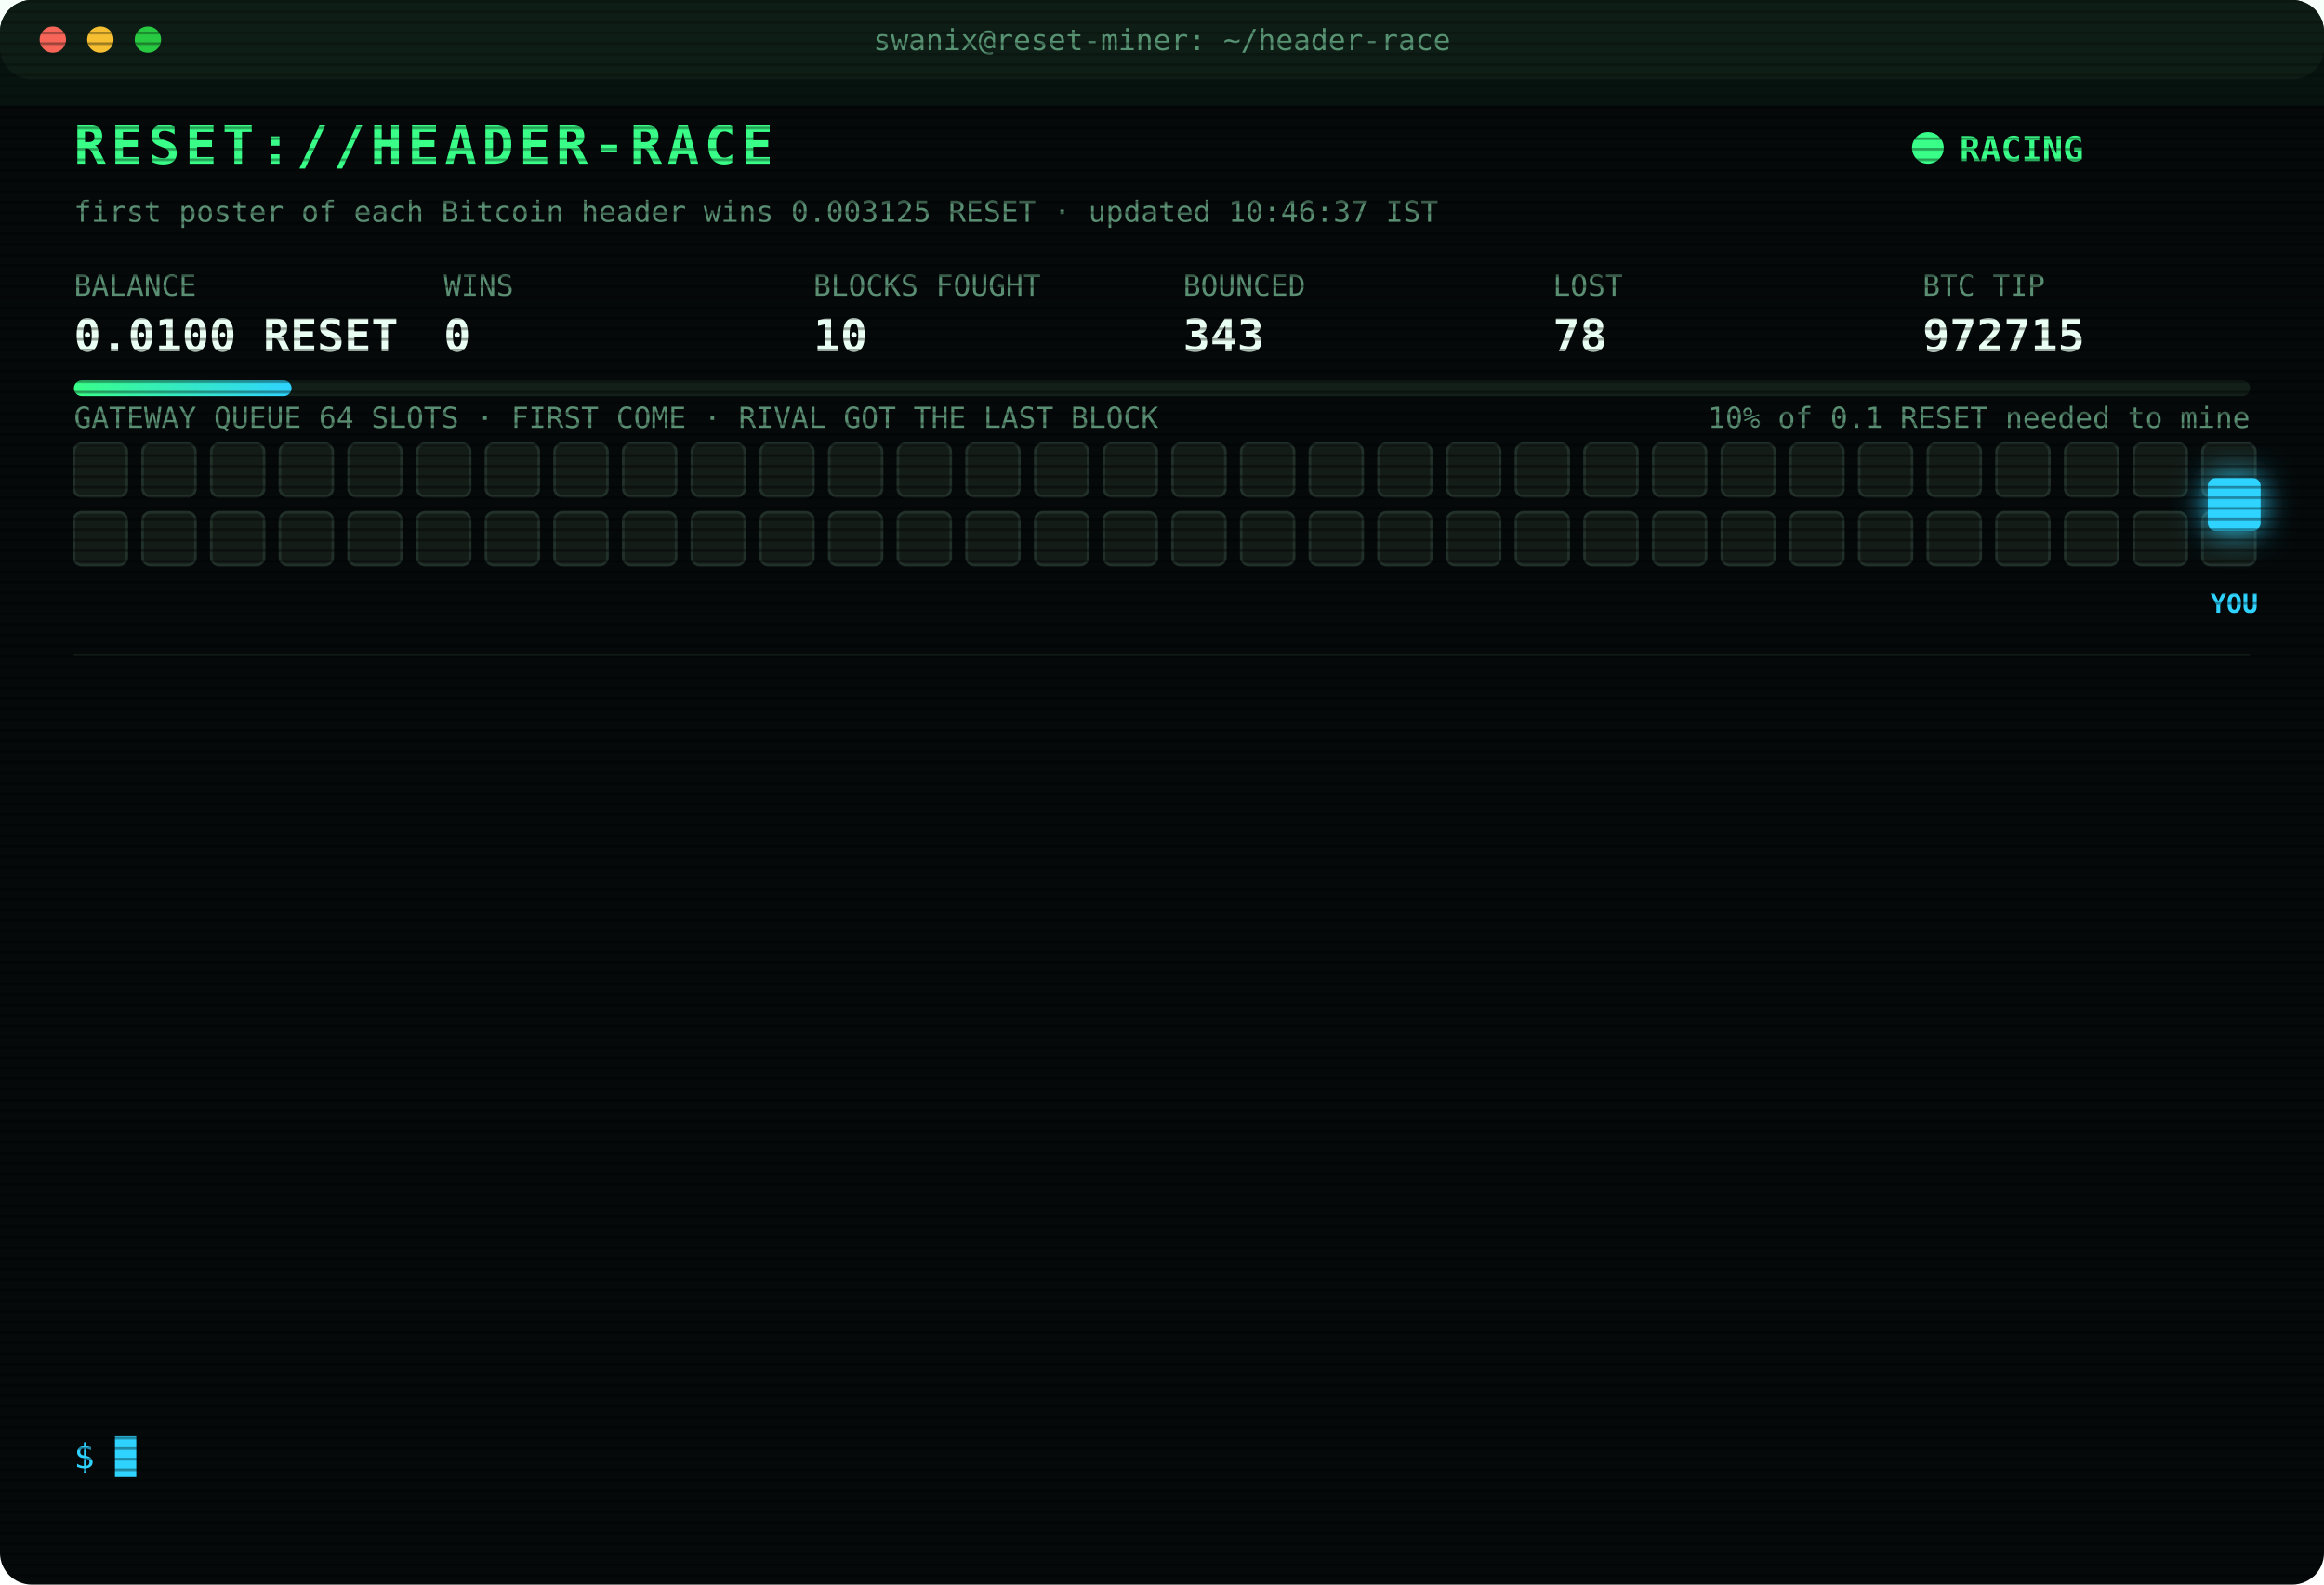
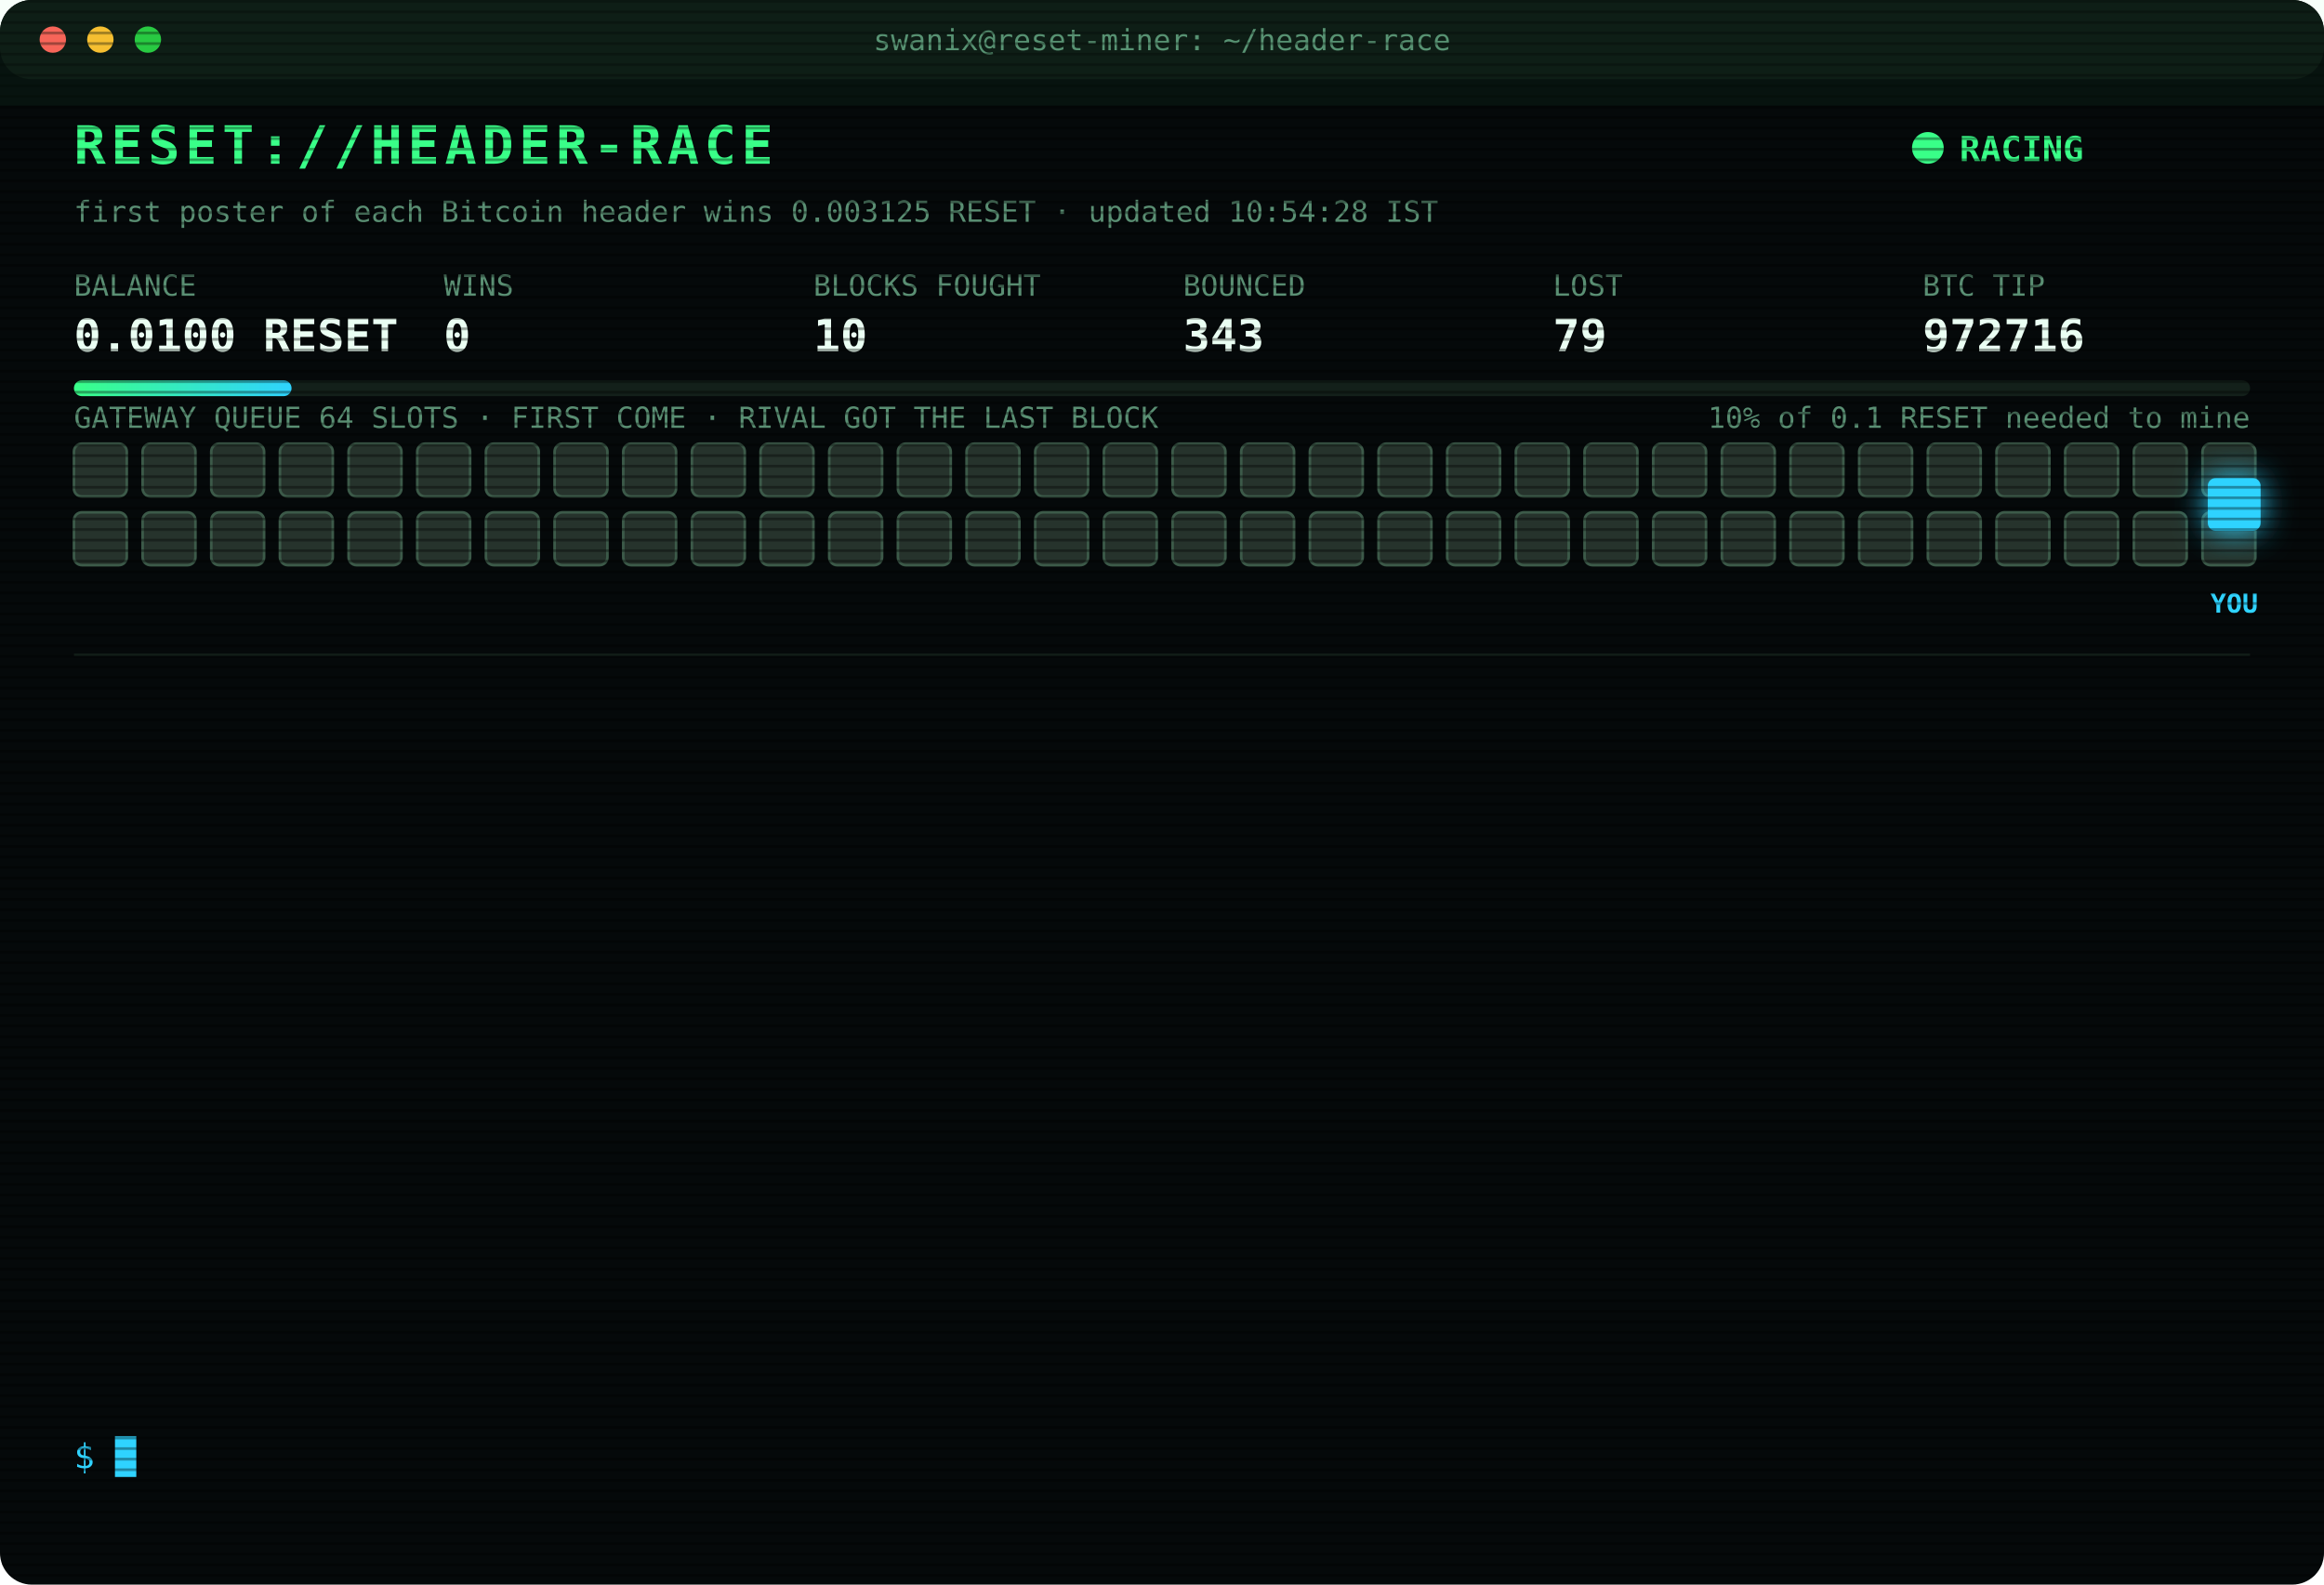
<svg xmlns="http://www.w3.org/2000/svg" width="880" height="600" viewBox="0 0 880 600" font-family="ui-monospace,SFMono-Regular,Menlo,Consolas,monospace">
  <style>
text{font-size:13px;fill:#7CFFB2}
.title{font-size:20px;font-weight:700;fill:#39FF88;letter-spacing:2px;animation:glitch 3s infinite steps(1)}
.sub{fill:#2fd3ff}.k{fill:#5a8f73;font-size:11px}.v{font-size:17px;font-weight:700;fill:#eafff3}
.ts{fill:#3f6b56}.boot{fill:#2fd3ff}.dim{fill:#5a8f73}.bad{fill:#ff4d6d}.warn{fill:#ffd23f}.mag{fill:#ff5cf0}.win{fill:#39FF88;font-weight:700}
.tag{font-size:10px;fill:#2fd3ff;font-weight:700}
.rival{fill:#26332c;stroke:#3c5a49;animation:jam 1.2s infinite alternate}
.idle{fill:#141c18;stroke:#22302a;animation:breathe 4s infinite}
.me{fill:#2fd3ff;filter:drop-shadow(0 0 6px #2fd3ff)}
.hover{animation:nudge 1.1s infinite ease-in-out}.bounce{animation:kick 1.4s infinite}
.ln{opacity:0;animation:in .4s forwards}
.cur{animation:blink 1s infinite steps(1)}
.scan{animation:scan 6s infinite linear}
.led{animation:blink 1.4s infinite}
@keyframes in{from{opacity:0;transform:translateX(-6px)}to{opacity:1;transform:none}}
@keyframes blink{50%{opacity:0}}
@keyframes jam{to{fill:#33463b}}
@keyframes breathe{50%{opacity:.4}}
@keyframes nudge{50%{transform:translateX(-10px)}}
@keyframes kick{0%,100%{transform:none}30%{transform:translateX(-14px)}55%{transform:translateX(10px) translateY(-6px)}}
@keyframes glitch{0%,92%{transform:none}93%{transform:translateX(2px);fill:#ff4d6d}95%{transform:translateX(-2px);fill:#2fd3ff}97%{transform:none}}
@keyframes scan{from{transform:translateY(-40px)}to{transform:translateY(600px)}}
</style>
  <defs>
    <pattern id="sl" width="4" height="4" patternUnits="userSpaceOnUse">
      <rect width="4" height="1" fill="#000" opacity=".35" />
    </pattern>
    <linearGradient id="bar">
      <stop offset="0" stop-color="#39FF88" />
      <stop offset="1" stop-color="#2fd3ff" />
    </linearGradient>
  </defs>
  <rect width="880" height="600" rx="12" fill="#05090a" />
  <rect width="880" height="30" rx="12" fill="#0d1512" />
  <circle cx="20" cy="15" r="5" fill="#ff5f57" />
  <circle cx="38" cy="15" r="5" fill="#febc2e" />
  <circle cx="56" cy="15" r="5" fill="#28c840" />
  <text x="440" y="19" text-anchor="middle" class="k">swanix@reset-miner: ~/header-race</text>
  <text x="28" y="62" class="title">RESET://HEADER-RACE</text>
  <circle class="led" cx="730" cy="56" r="6" fill="#39FF88" />
  <text x="742" y="61" class="win">RACING</text>
-   <text x="28" y="84" class="k">first poster of each Bitcoin header wins 0.003125 RESET · updated 10:46:37 IST</text>
+   <text x="28" y="84" class="k">first poster of each Bitcoin header wins 0.003125 RESET · updated 10:54:28 IST</text>
  <text x="28" y="112" class="k">BALANCE</text>
  <text x="28" y="133" class="v">0.0100 RESET</text>
  <text x="168" y="112" class="k">WINS</text>
  <text x="168" y="133" class="v">0</text>
  <text x="308" y="112" class="k">BLOCKS FOUGHT</text>
  <text x="308" y="133" class="v">10</text>
  <text x="448" y="112" class="k">BOUNCED</text>
  <text x="448" y="133" class="v">343</text>
  <text x="588" y="112" class="k">LOST</text>
-   <text x="588" y="133" class="v">78</text>
+   <text x="588" y="133" class="v">79</text>
  <text x="728" y="112" class="k">BTC TIP</text>
-   <text x="728" y="133" class="v">972715</text>
+   <text x="728" y="133" class="v">972716</text>
  <rect x="28" y="144" width="824" height="6" rx="3" fill="#13201a" />
  <rect x="28" y="144" width="82.4" height="6" rx="3" fill="url(#bar)" />
  <text x="852" y="162" text-anchor="end" class="k">10% of 0.1 RESET needed to mine</text>
  <text x="28" y="162" class="k">GATEWAY QUEUE 64 SLOTS · FIRST COME · RIVAL GOT THE LAST BLOCK</text>
-   <rect class="idle" x="28" y="168" width="20" height="20" rx="3" style="animation-delay:0.00s" />
-   <rect class="idle" x="54" y="168" width="20" height="20" rx="3" style="animation-delay:0.05s" />
-   <rect class="idle" x="80" y="168" width="20" height="20" rx="3" style="animation-delay:0.10s" />
-   <rect class="idle" x="106" y="168" width="20" height="20" rx="3" style="animation-delay:0.15s" />
-   <rect class="idle" x="132" y="168" width="20" height="20" rx="3" style="animation-delay:0.20s" />
-   <rect class="idle" x="158" y="168" width="20" height="20" rx="3" style="animation-delay:0.25s" />
-   <rect class="idle" x="184" y="168" width="20" height="20" rx="3" style="animation-delay:0.30s" />
-   <rect class="idle" x="210" y="168" width="20" height="20" rx="3" style="animation-delay:0.35s" />
-   <rect class="idle" x="236" y="168" width="20" height="20" rx="3" style="animation-delay:0.40s" />
-   <rect class="idle" x="262" y="168" width="20" height="20" rx="3" style="animation-delay:0.45s" />
-   <rect class="idle" x="288" y="168" width="20" height="20" rx="3" style="animation-delay:0.50s" />
-   <rect class="idle" x="314" y="168" width="20" height="20" rx="3" style="animation-delay:0.55s" />
-   <rect class="idle" x="340" y="168" width="20" height="20" rx="3" style="animation-delay:0.60s" />
-   <rect class="idle" x="366" y="168" width="20" height="20" rx="3" style="animation-delay:0.65s" />
-   <rect class="idle" x="392" y="168" width="20" height="20" rx="3" style="animation-delay:0.70s" />
-   <rect class="idle" x="418" y="168" width="20" height="20" rx="3" style="animation-delay:0.75s" />
-   <rect class="idle" x="444" y="168" width="20" height="20" rx="3" style="animation-delay:0.80s" />
-   <rect class="idle" x="470" y="168" width="20" height="20" rx="3" style="animation-delay:0.85s" />
-   <rect class="idle" x="496" y="168" width="20" height="20" rx="3" style="animation-delay:0.90s" />
-   <rect class="idle" x="522" y="168" width="20" height="20" rx="3" style="animation-delay:0.95s" />
-   <rect class="idle" x="548" y="168" width="20" height="20" rx="3" style="animation-delay:1.00s" />
-   <rect class="idle" x="574" y="168" width="20" height="20" rx="3" style="animation-delay:1.05s" />
-   <rect class="idle" x="600" y="168" width="20" height="20" rx="3" style="animation-delay:1.10s" />
-   <rect class="idle" x="626" y="168" width="20" height="20" rx="3" style="animation-delay:1.15s" />
-   <rect class="idle" x="652" y="168" width="20" height="20" rx="3" style="animation-delay:1.20s" />
-   <rect class="idle" x="678" y="168" width="20" height="20" rx="3" style="animation-delay:1.25s" />
-   <rect class="idle" x="704" y="168" width="20" height="20" rx="3" style="animation-delay:1.30s" />
-   <rect class="idle" x="730" y="168" width="20" height="20" rx="3" style="animation-delay:1.35s" />
-   <rect class="idle" x="756" y="168" width="20" height="20" rx="3" style="animation-delay:1.40s" />
-   <rect class="idle" x="782" y="168" width="20" height="20" rx="3" style="animation-delay:1.45s" />
-   <rect class="idle" x="808" y="168" width="20" height="20" rx="3" style="animation-delay:1.50s" />
-   <rect class="idle" x="834" y="168" width="20" height="20" rx="3" style="animation-delay:1.55s" />
-   <rect class="idle" x="28" y="194" width="20" height="20" rx="3" style="animation-delay:1.60s" />
-   <rect class="idle" x="54" y="194" width="20" height="20" rx="3" style="animation-delay:1.65s" />
-   <rect class="idle" x="80" y="194" width="20" height="20" rx="3" style="animation-delay:1.70s" />
-   <rect class="idle" x="106" y="194" width="20" height="20" rx="3" style="animation-delay:1.75s" />
-   <rect class="idle" x="132" y="194" width="20" height="20" rx="3" style="animation-delay:1.80s" />
-   <rect class="idle" x="158" y="194" width="20" height="20" rx="3" style="animation-delay:1.85s" />
-   <rect class="idle" x="184" y="194" width="20" height="20" rx="3" style="animation-delay:1.90s" />
-   <rect class="idle" x="210" y="194" width="20" height="20" rx="3" style="animation-delay:1.95s" />
-   <rect class="idle" x="236" y="194" width="20" height="20" rx="3" style="animation-delay:2.00s" />
-   <rect class="idle" x="262" y="194" width="20" height="20" rx="3" style="animation-delay:2.05s" />
-   <rect class="idle" x="288" y="194" width="20" height="20" rx="3" style="animation-delay:2.10s" />
-   <rect class="idle" x="314" y="194" width="20" height="20" rx="3" style="animation-delay:2.15s" />
-   <rect class="idle" x="340" y="194" width="20" height="20" rx="3" style="animation-delay:2.20s" />
-   <rect class="idle" x="366" y="194" width="20" height="20" rx="3" style="animation-delay:2.25s" />
-   <rect class="idle" x="392" y="194" width="20" height="20" rx="3" style="animation-delay:2.30s" />
-   <rect class="idle" x="418" y="194" width="20" height="20" rx="3" style="animation-delay:2.35s" />
-   <rect class="idle" x="444" y="194" width="20" height="20" rx="3" style="animation-delay:2.40s" />
-   <rect class="idle" x="470" y="194" width="20" height="20" rx="3" style="animation-delay:2.45s" />
-   <rect class="idle" x="496" y="194" width="20" height="20" rx="3" style="animation-delay:2.50s" />
-   <rect class="idle" x="522" y="194" width="20" height="20" rx="3" style="animation-delay:2.55s" />
-   <rect class="idle" x="548" y="194" width="20" height="20" rx="3" style="animation-delay:2.60s" />
-   <rect class="idle" x="574" y="194" width="20" height="20" rx="3" style="animation-delay:2.65s" />
-   <rect class="idle" x="600" y="194" width="20" height="20" rx="3" style="animation-delay:2.70s" />
-   <rect class="idle" x="626" y="194" width="20" height="20" rx="3" style="animation-delay:2.75s" />
-   <rect class="idle" x="652" y="194" width="20" height="20" rx="3" style="animation-delay:2.80s" />
-   <rect class="idle" x="678" y="194" width="20" height="20" rx="3" style="animation-delay:2.85s" />
-   <rect class="idle" x="704" y="194" width="20" height="20" rx="3" style="animation-delay:2.90s" />
-   <rect class="idle" x="730" y="194" width="20" height="20" rx="3" style="animation-delay:2.95s" />
-   <rect class="idle" x="756" y="194" width="20" height="20" rx="3" style="animation-delay:3.00s" />
-   <rect class="idle" x="782" y="194" width="20" height="20" rx="3" style="animation-delay:3.05s" />
-   <rect class="idle" x="808" y="194" width="20" height="20" rx="3" style="animation-delay:3.10s" />
-   <rect class="idle" x="834" y="194" width="20" height="20" rx="3" style="animation-delay:3.15s" />
+   <rect class="rival" x="28" y="168" width="20" height="20" rx="3" style="animation-delay:0.00s" />
+   <rect class="rival" x="54" y="168" width="20" height="20" rx="3" style="animation-delay:0.05s" />
+   <rect class="rival" x="80" y="168" width="20" height="20" rx="3" style="animation-delay:0.10s" />
+   <rect class="rival" x="106" y="168" width="20" height="20" rx="3" style="animation-delay:0.15s" />
+   <rect class="rival" x="132" y="168" width="20" height="20" rx="3" style="animation-delay:0.20s" />
+   <rect class="rival" x="158" y="168" width="20" height="20" rx="3" style="animation-delay:0.25s" />
+   <rect class="rival" x="184" y="168" width="20" height="20" rx="3" style="animation-delay:0.30s" />
+   <rect class="rival" x="210" y="168" width="20" height="20" rx="3" style="animation-delay:0.35s" />
+   <rect class="rival" x="236" y="168" width="20" height="20" rx="3" style="animation-delay:0.40s" />
+   <rect class="rival" x="262" y="168" width="20" height="20" rx="3" style="animation-delay:0.45s" />
+   <rect class="rival" x="288" y="168" width="20" height="20" rx="3" style="animation-delay:0.50s" />
+   <rect class="rival" x="314" y="168" width="20" height="20" rx="3" style="animation-delay:0.55s" />
+   <rect class="rival" x="340" y="168" width="20" height="20" rx="3" style="animation-delay:0.60s" />
+   <rect class="rival" x="366" y="168" width="20" height="20" rx="3" style="animation-delay:0.65s" />
+   <rect class="rival" x="392" y="168" width="20" height="20" rx="3" style="animation-delay:0.70s" />
+   <rect class="rival" x="418" y="168" width="20" height="20" rx="3" style="animation-delay:0.75s" />
+   <rect class="rival" x="444" y="168" width="20" height="20" rx="3" style="animation-delay:0.80s" />
+   <rect class="rival" x="470" y="168" width="20" height="20" rx="3" style="animation-delay:0.85s" />
+   <rect class="rival" x="496" y="168" width="20" height="20" rx="3" style="animation-delay:0.90s" />
+   <rect class="rival" x="522" y="168" width="20" height="20" rx="3" style="animation-delay:0.95s" />
+   <rect class="rival" x="548" y="168" width="20" height="20" rx="3" style="animation-delay:1.00s" />
+   <rect class="rival" x="574" y="168" width="20" height="20" rx="3" style="animation-delay:1.05s" />
+   <rect class="rival" x="600" y="168" width="20" height="20" rx="3" style="animation-delay:1.10s" />
+   <rect class="rival" x="626" y="168" width="20" height="20" rx="3" style="animation-delay:1.15s" />
+   <rect class="rival" x="652" y="168" width="20" height="20" rx="3" style="animation-delay:1.20s" />
+   <rect class="rival" x="678" y="168" width="20" height="20" rx="3" style="animation-delay:1.25s" />
+   <rect class="rival" x="704" y="168" width="20" height="20" rx="3" style="animation-delay:1.30s" />
+   <rect class="rival" x="730" y="168" width="20" height="20" rx="3" style="animation-delay:1.35s" />
+   <rect class="rival" x="756" y="168" width="20" height="20" rx="3" style="animation-delay:1.40s" />
+   <rect class="rival" x="782" y="168" width="20" height="20" rx="3" style="animation-delay:1.45s" />
+   <rect class="rival" x="808" y="168" width="20" height="20" rx="3" style="animation-delay:1.50s" />
+   <rect class="rival" x="834" y="168" width="20" height="20" rx="3" style="animation-delay:1.55s" />
+   <rect class="rival" x="28" y="194" width="20" height="20" rx="3" style="animation-delay:1.60s" />
+   <rect class="rival" x="54" y="194" width="20" height="20" rx="3" style="animation-delay:1.65s" />
+   <rect class="rival" x="80" y="194" width="20" height="20" rx="3" style="animation-delay:1.70s" />
+   <rect class="rival" x="106" y="194" width="20" height="20" rx="3" style="animation-delay:1.75s" />
+   <rect class="rival" x="132" y="194" width="20" height="20" rx="3" style="animation-delay:1.80s" />
+   <rect class="rival" x="158" y="194" width="20" height="20" rx="3" style="animation-delay:1.85s" />
+   <rect class="rival" x="184" y="194" width="20" height="20" rx="3" style="animation-delay:1.90s" />
+   <rect class="rival" x="210" y="194" width="20" height="20" rx="3" style="animation-delay:1.95s" />
+   <rect class="rival" x="236" y="194" width="20" height="20" rx="3" style="animation-delay:2.00s" />
+   <rect class="rival" x="262" y="194" width="20" height="20" rx="3" style="animation-delay:2.05s" />
+   <rect class="rival" x="288" y="194" width="20" height="20" rx="3" style="animation-delay:2.10s" />
+   <rect class="rival" x="314" y="194" width="20" height="20" rx="3" style="animation-delay:2.15s" />
+   <rect class="rival" x="340" y="194" width="20" height="20" rx="3" style="animation-delay:2.20s" />
+   <rect class="rival" x="366" y="194" width="20" height="20" rx="3" style="animation-delay:2.25s" />
+   <rect class="rival" x="392" y="194" width="20" height="20" rx="3" style="animation-delay:2.30s" />
+   <rect class="rival" x="418" y="194" width="20" height="20" rx="3" style="animation-delay:2.35s" />
+   <rect class="rival" x="444" y="194" width="20" height="20" rx="3" style="animation-delay:2.40s" />
+   <rect class="rival" x="470" y="194" width="20" height="20" rx="3" style="animation-delay:2.45s" />
+   <rect class="rival" x="496" y="194" width="20" height="20" rx="3" style="animation-delay:2.50s" />
+   <rect class="rival" x="522" y="194" width="20" height="20" rx="3" style="animation-delay:2.55s" />
+   <rect class="rival" x="548" y="194" width="20" height="20" rx="3" style="animation-delay:2.60s" />
+   <rect class="rival" x="574" y="194" width="20" height="20" rx="3" style="animation-delay:2.65s" />
+   <rect class="rival" x="600" y="194" width="20" height="20" rx="3" style="animation-delay:2.70s" />
+   <rect class="rival" x="626" y="194" width="20" height="20" rx="3" style="animation-delay:2.75s" />
+   <rect class="rival" x="652" y="194" width="20" height="20" rx="3" style="animation-delay:2.80s" />
+   <rect class="rival" x="678" y="194" width="20" height="20" rx="3" style="animation-delay:2.85s" />
+   <rect class="rival" x="704" y="194" width="20" height="20" rx="3" style="animation-delay:2.90s" />
+   <rect class="rival" x="730" y="194" width="20" height="20" rx="3" style="animation-delay:2.95s" />
+   <rect class="rival" x="756" y="194" width="20" height="20" rx="3" style="animation-delay:3.00s" />
+   <rect class="rival" x="782" y="194" width="20" height="20" rx="3" style="animation-delay:3.05s" />
+   <rect class="rival" x="808" y="194" width="20" height="20" rx="3" style="animation-delay:3.10s" />
+   <rect class="rival" x="834" y="194" width="20" height="20" rx="3" style="animation-delay:3.15s" />
  <g class="hover">
    <rect class="me" x="836" y="181" width="20" height="20" rx="3" />
    <text class="tag" x="846" y="232" text-anchor="middle">YOU</text>
  </g>
  <line x1="28" x2="852" y1="248" y2="248" stroke="#13201a" />
  <g class="ln" style="animation-delay:0.40s">
-     <text x="28" y="270" class="ts">06:38:35</text>
-     <text x="104" y="270" class="bad">[LOST] #972681 taken by a rival miner</text>
+     <text x="28" y="270" class="ts">06:40:52</text>
+     <text x="104" y="270" class="bad">[LOST] #972682 taken by a rival miner</text>
  </g>
  <g class="ln" style="animation-delay:0.65s">
-     <text x="28" y="292" class="ts">06:40:52</text>
-     <text x="104" y="292" class="bad">[LOST] #972682 taken by a rival miner</text>
+     <text x="28" y="292" class="ts">06:49:10</text>
+     <text x="104" y="292" class="bad">[LOST] #972683 taken by a rival miner</text>
  </g>
  <g class="ln" style="animation-delay:0.90s">
-     <text x="28" y="314" class="ts">06:49:10</text>
-     <text x="104" y="314" class="bad">[LOST] #972683 taken by a rival miner</text>
+     <text x="28" y="314" class="ts">06:49:18</text>
+     <text x="104" y="314" class="bad">[LOST] #972684 taken by a rival miner</text>
  </g>
  <g class="ln" style="animation-delay:1.15s">
-     <text x="28" y="336" class="ts">06:49:18</text>
-     <text x="104" y="336" class="bad">[LOST] #972684 taken by a rival miner</text>
+     <text x="28" y="336" class="ts">06:59:48</text>
+     <text x="104" y="336" class="bad">[LOST] #972685 taken by a rival miner</text>
  </g>
  <g class="ln" style="animation-delay:1.40s">
-     <text x="28" y="358" class="ts">06:59:48</text>
-     <text x="104" y="358" class="bad">[LOST] #972685 taken by a rival miner</text>
+     <text x="28" y="358" class="ts">07:06:02</text>
+     <text x="104" y="358" class="bad">[LOST] #972686 taken by a rival miner</text>
  </g>
  <g class="ln" style="animation-delay:1.65s">
-     <text x="28" y="380" class="ts">07:06:02</text>
-     <text x="104" y="380" class="bad">[LOST] #972686 taken by a rival miner</text>
+     <text x="28" y="380" class="ts">07:14:14</text>
+     <text x="104" y="380" class="bad">[LOST] #972687 taken by a rival miner</text>
  </g>
  <g class="ln" style="animation-delay:1.90s">
-     <text x="28" y="402" class="ts">07:14:14</text>
-     <text x="104" y="402" class="bad">[LOST] #972687 taken by a rival miner</text>
+     <text x="28" y="402" class="ts">09:27:35</text>
+     <text x="104" y="402" class="boot">[BOOT] racer v3 online · 3 feeds · stint 340m</text>
  </g>
  <g class="ln" style="animation-delay:2.15s">
-     <text x="28" y="424" class="ts">09:27:35</text>
-     <text x="104" y="424" class="boot">[BOOT] racer v3 online · 3 feeds · stint 340m</text>
+     <text x="28" y="424" class="ts">09:28:34</text>
+     <text x="104" y="424" class="bad">[LOST] #972710 taken by a rival miner</text>
  </g>
  <g class="ln" style="animation-delay:2.40s">
-     <text x="28" y="446" class="ts">09:28:34</text>
-     <text x="104" y="446" class="bad">[LOST] #972710 taken by a rival miner</text>
+     <text x="28" y="446" class="ts">10:16:56</text>
+     <text x="104" y="446" class="bad">[LOST] #972712 taken by a rival miner</text>
  </g>
  <g class="ln" style="animation-delay:2.65s">
-     <text x="28" y="468" class="ts">10:16:56</text>
-     <text x="104" y="468" class="bad">[LOST] #972712 taken by a rival miner</text>
+     <text x="28" y="468" class="ts">10:17:26</text>
+     <text x="104" y="468" class="bad">[LOST] #972713 taken by a rival miner</text>
  </g>
  <g class="ln" style="animation-delay:2.90s">
-     <text x="28" y="490" class="ts">10:17:26</text>
-     <text x="104" y="490" class="bad">[LOST] #972713 taken by a rival miner</text>
+     <text x="28" y="490" class="ts">10:24:36</text>
+     <text x="104" y="490" class="bad">[LOST] #972714 taken by a rival miner</text>
  </g>
  <g class="ln" style="animation-delay:3.15s">
-     <text x="28" y="512" class="ts">10:24:36</text>
-     <text x="104" y="512" class="bad">[LOST] #972714 taken by a rival miner</text>
+     <text x="28" y="512" class="ts">10:46:37</text>
+     <text x="104" y="512" class="bad">[LOST] #972715 taken by a rival miner</text>
  </g>
  <g class="ln" style="animation-delay:3.40s">
-     <text x="28" y="534" class="ts">10:46:37</text>
-     <text x="104" y="534" class="bad">[LOST] #972715 taken by a rival miner</text>
+     <text x="28" y="534" class="ts">10:54:28</text>
+     <text x="104" y="534" class="bad">[LOST] #972716 taken by a rival miner</text>
  </g>
  <text x="28" y="556" class="sub">$ <tspan class="cur">█</tspan>
  </text>
  <rect width="880" height="600" rx="12" fill="url(#sl)" pointer-events="none" />
  <rect class="scan" width="880" height="40" fill="#39FF88" opacity=".04" />
</svg>
